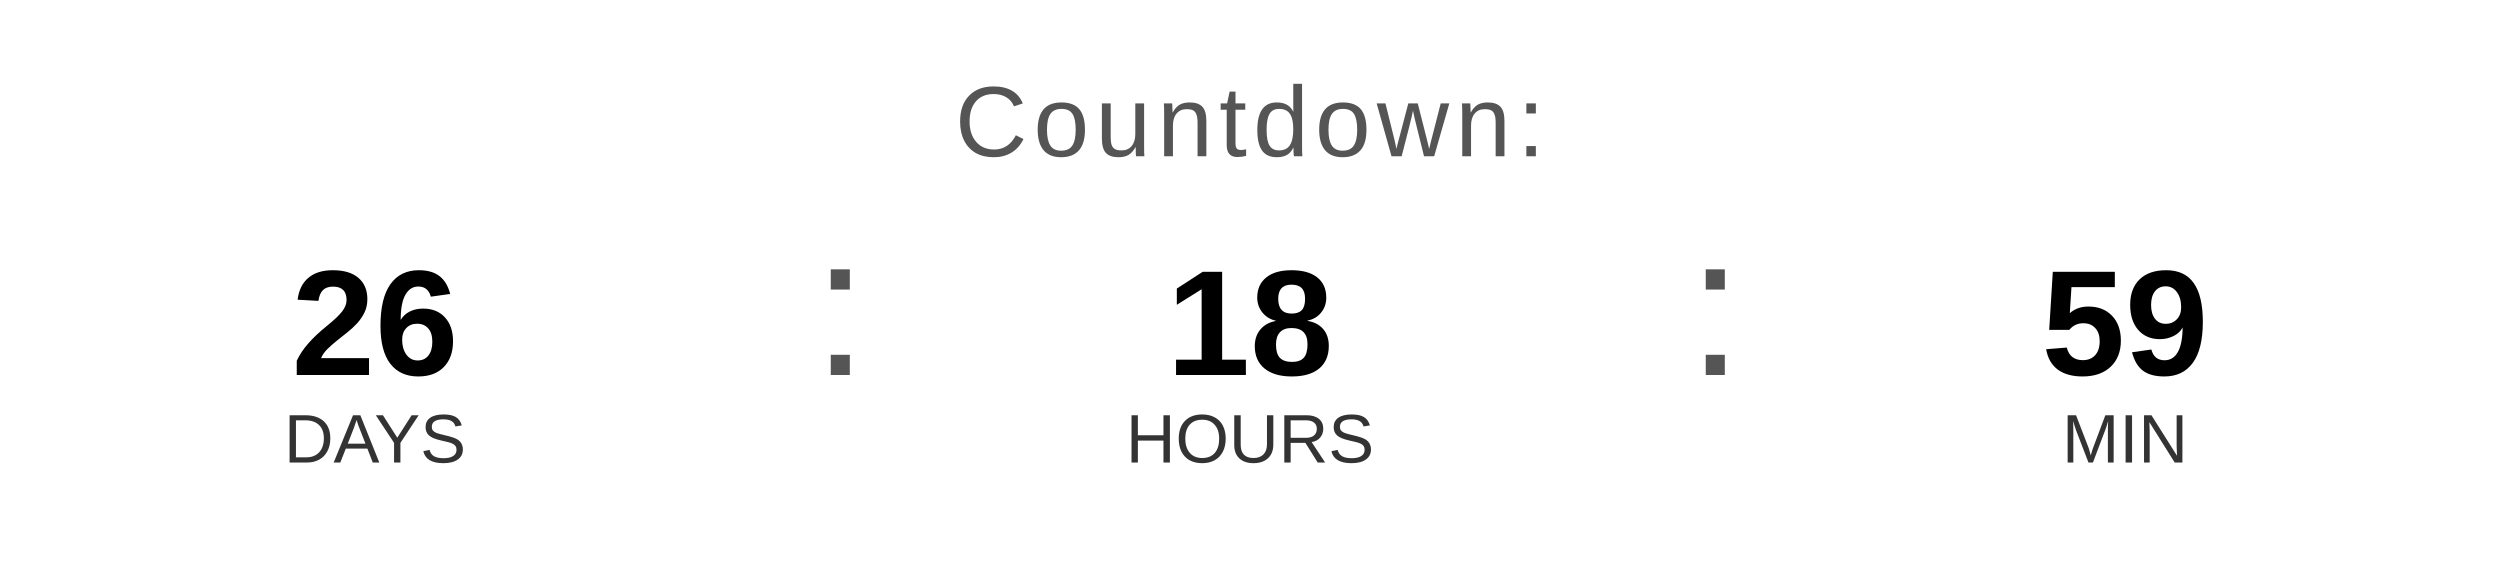
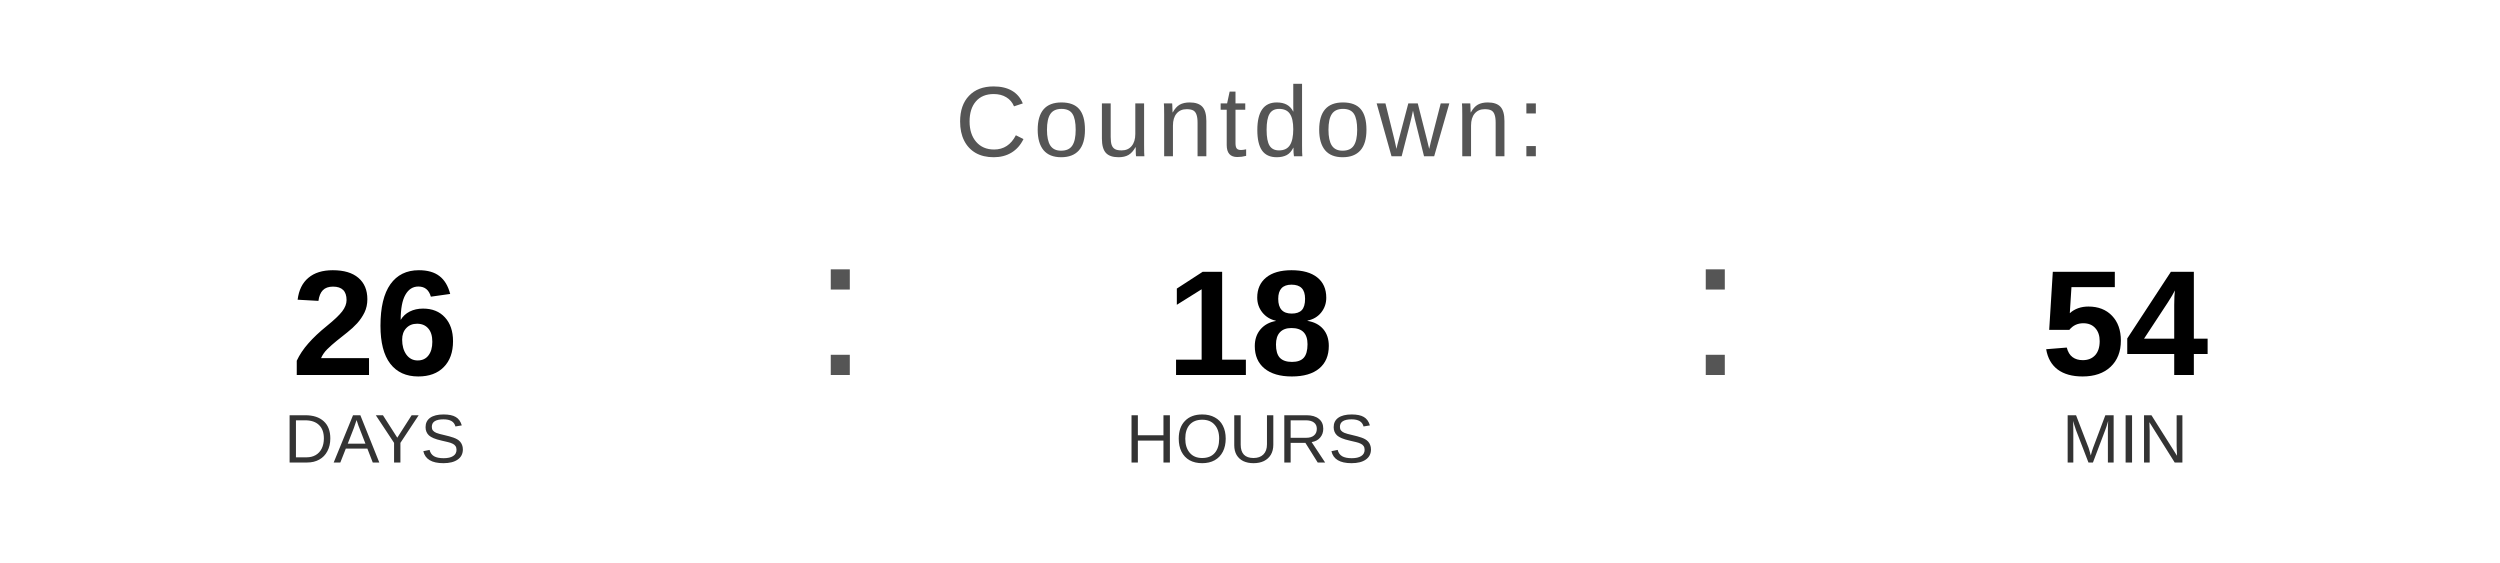
<svg xmlns="http://www.w3.org/2000/svg" width="400" height="90" viewBox="0 0 400 90">
  <text x="200" y="25" font-family="Arial, Helvetica, sans-serif" font-size="16" fill="#555555" text-anchor="middle" letter-spacing="1">
    Countdown:
  </text>
  <text x="60" y="60" font-family="Arial, Helvetica, sans-serif" font-size="24" font-weight="bold" fill="#000000" text-anchor="middle">26</text>
  <text x="60" y="74" font-family="Arial, Helvetica, sans-serif" font-size="11" fill="#333333" text-anchor="middle">DAYS</text>
  <text x="130" y="60" font-family="Arial, sans-serif" font-size="32" fill="#555555">:</text>
  <text x="200" y="60" font-family="Arial, Helvetica, sans-serif" font-size="24" font-weight="bold" fill="#000000" text-anchor="middle">18</text>
  <text x="200" y="74" font-family="Arial, Helvetica, sans-serif" font-size="11" fill="#333333" text-anchor="middle">HOURS</text>
  <text x="270" y="60" font-family="Arial, sans-serif" font-size="32" fill="#555555">:</text>
-   <text x="340" y="60" font-family="Arial, Helvetica, sans-serif" font-size="24" font-weight="bold" fill="#000000" text-anchor="middle">59</text>
+   <text x="340" y="60" font-family="Arial, Helvetica, sans-serif" font-size="24" font-weight="bold" fill="#000000" text-anchor="middle">54</text>
  <text x="340" y="74" font-family="Arial, Helvetica, sans-serif" font-size="11" fill="#333333" text-anchor="middle">MIN</text>
</svg>
